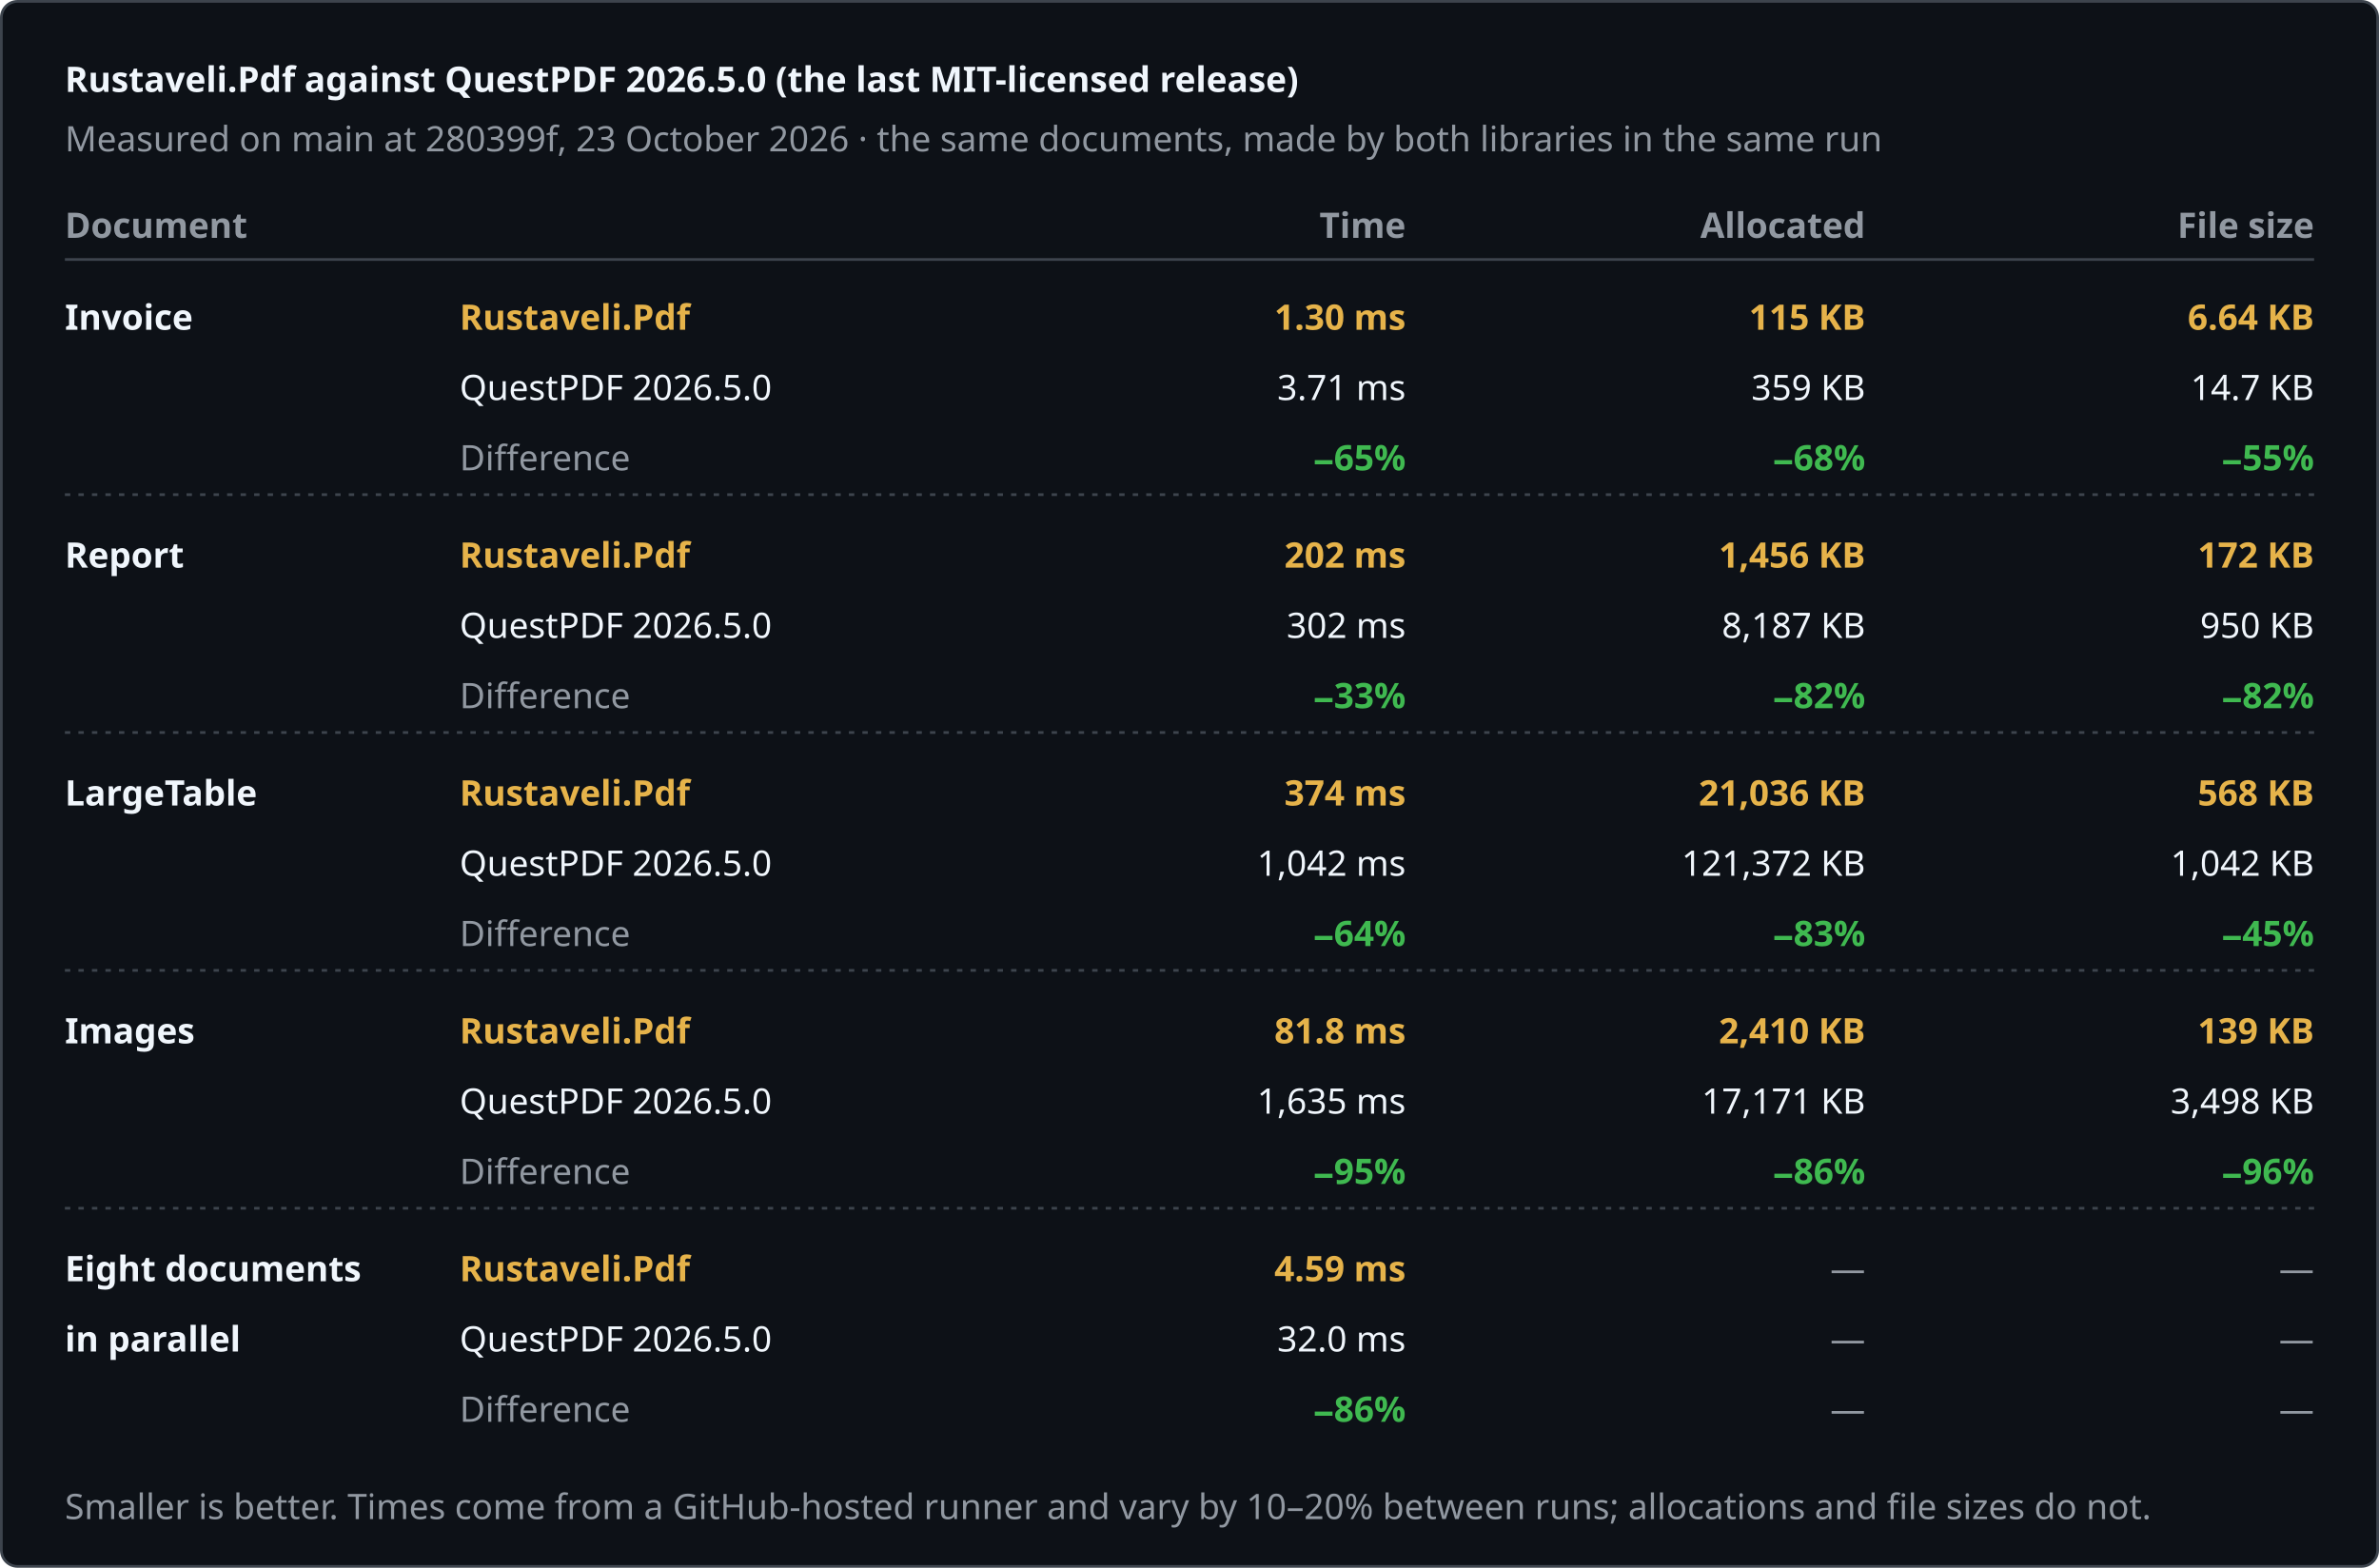
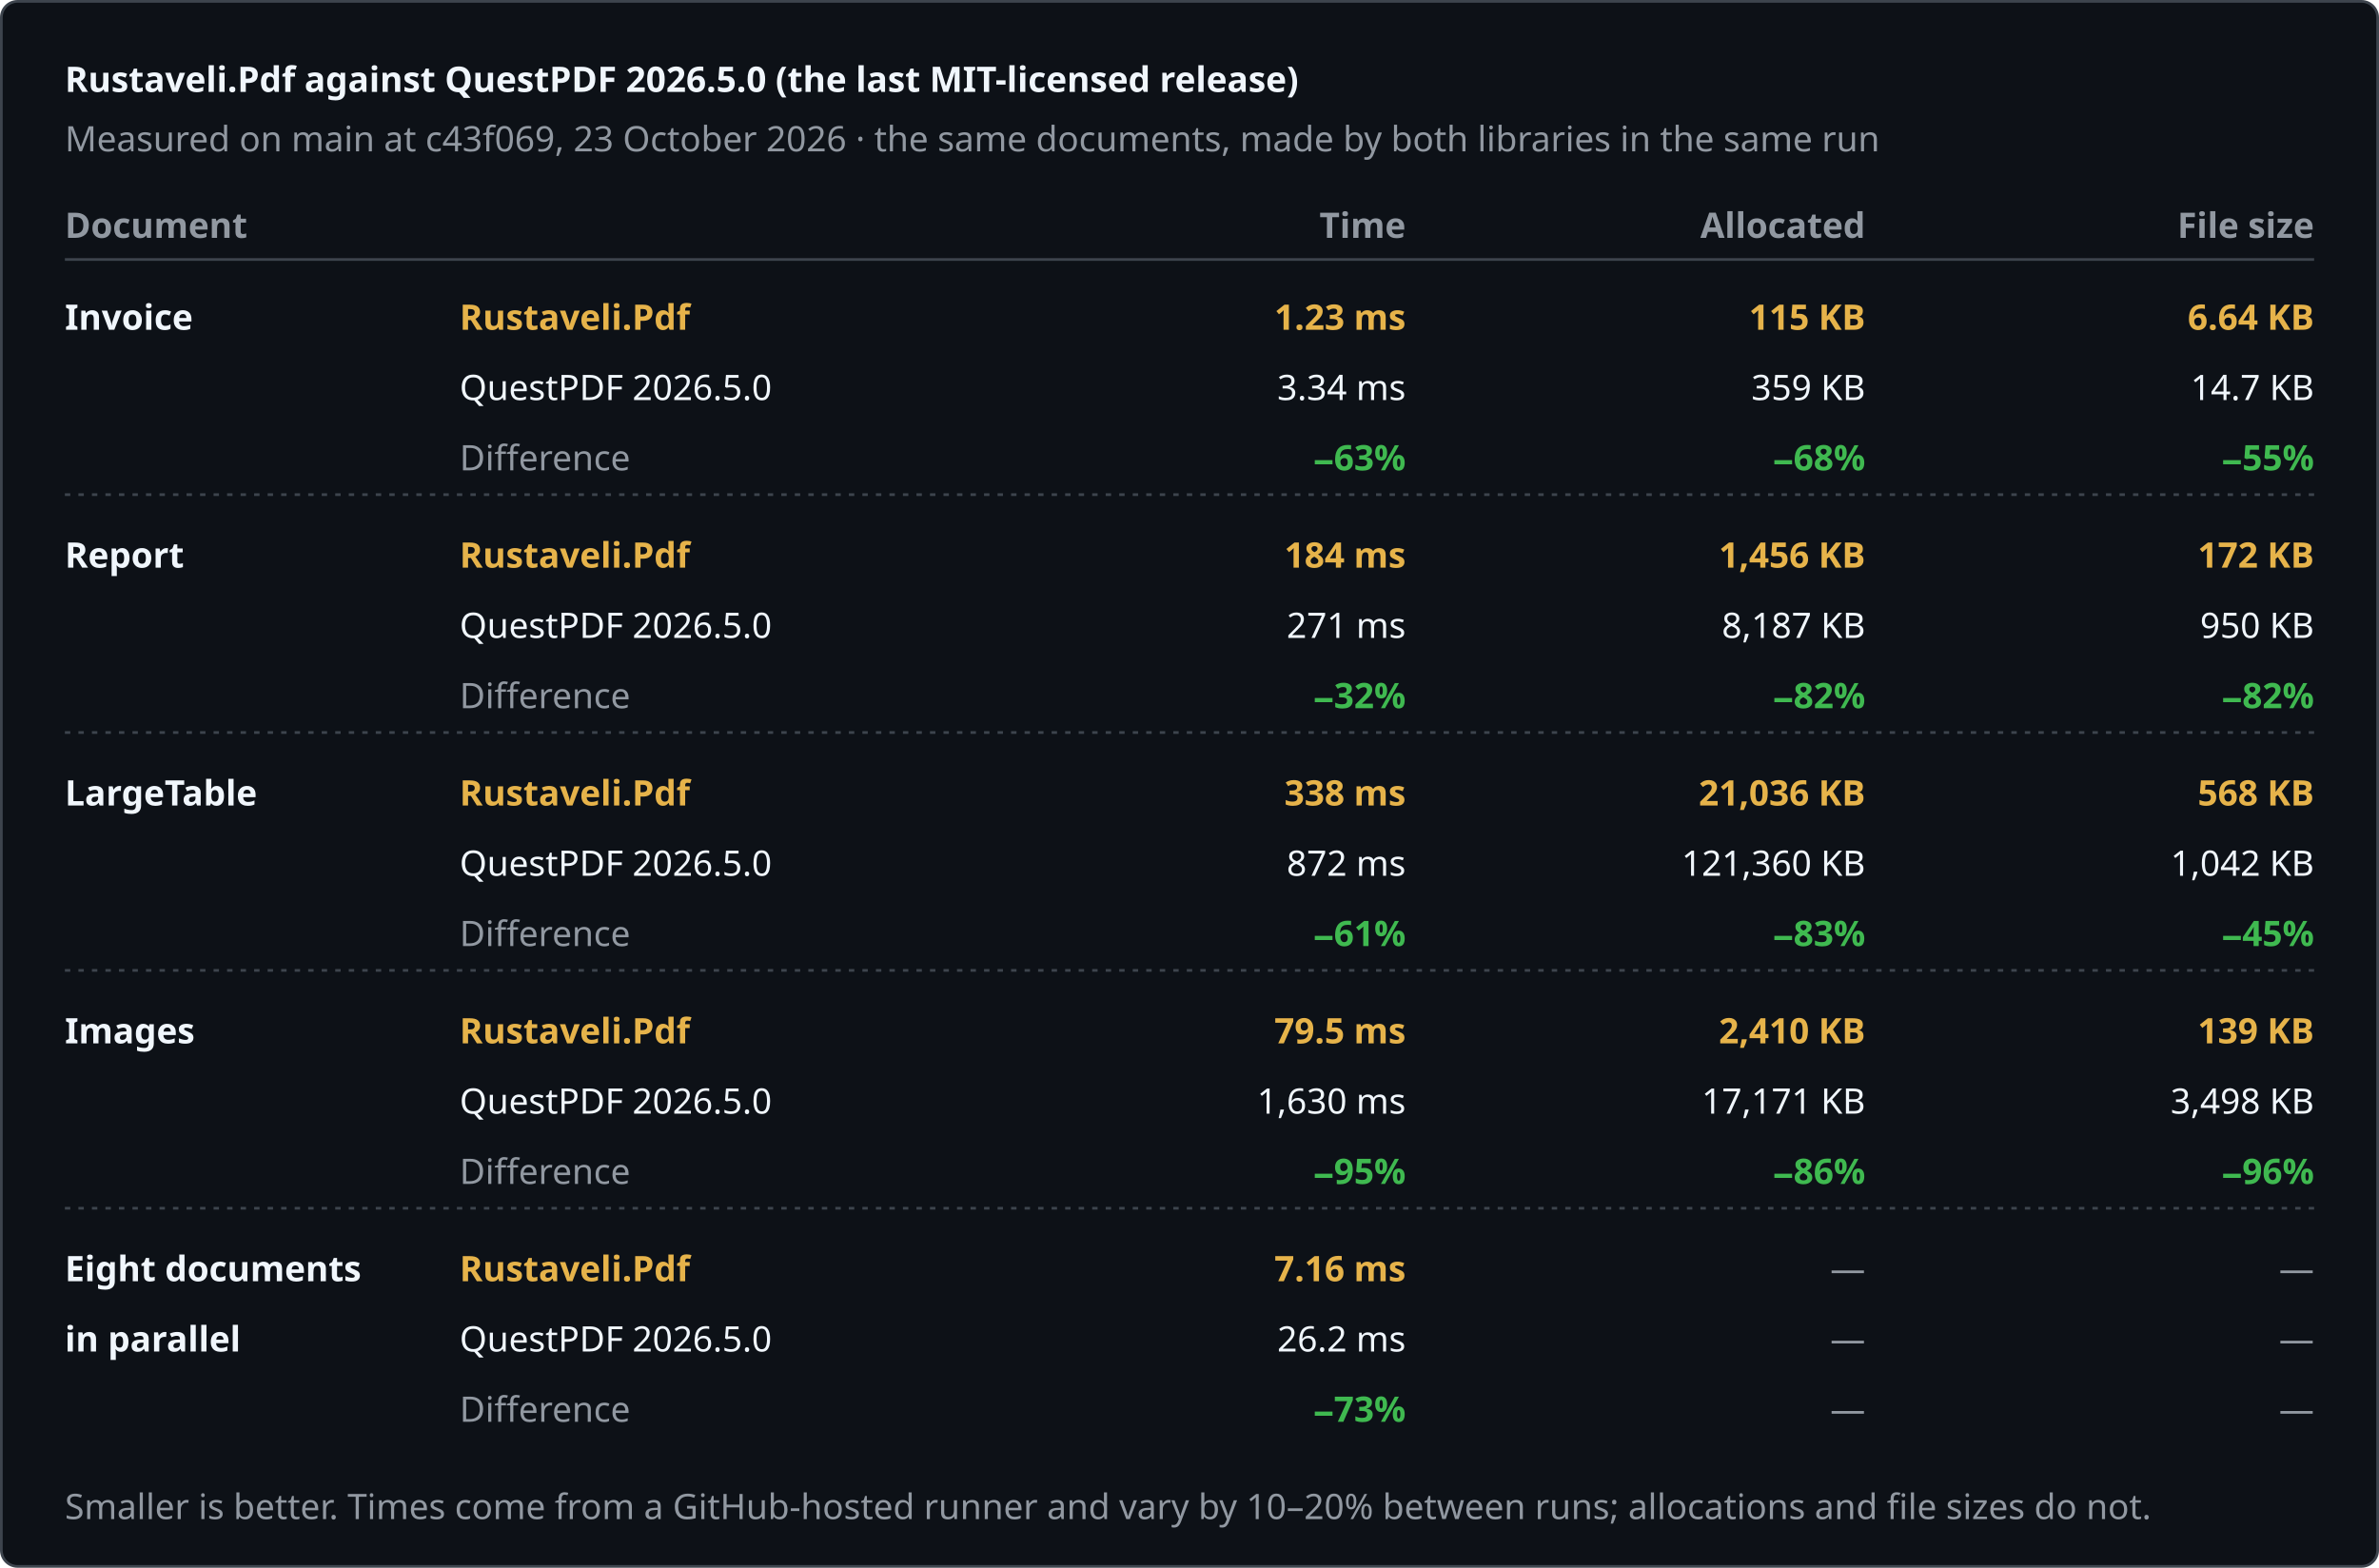
<svg xmlns="http://www.w3.org/2000/svg" width="880" height="580" viewBox="0 0 880 580" role="img" aria-label="Rustaveli.Pdf against QuestPDF 2026.5.0 (the last MIT-licensed release)">
  <style>text { font-family: -apple-system, BlinkMacSystemFont, "Segoe UI", "Noto Sans", Helvetica, Arial, sans-serif; font-size: 13px; font-variant-numeric: tabular-nums; }</style>
  <rect x="0.5" y="0.5" width="879" height="579" rx="6" fill="#0d1117" stroke="#3d444d" />
  <text x="24" y="34" fill="#f0f6fc" font-size="17" font-weight="600">Rustaveli.Pdf against QuestPDF 2026.5.0 (the last MIT-licensed release)</text>
-   <text x="24" y="56" fill="#9198a1">Measured on main at 280399f, 23 October 2026 · the same documents, made by both libraries in the same run</text>
+   <text x="24" y="56" fill="#9198a1">Measured on main at c43f069, 23 October 2026 · the same documents, made by both libraries in the same run</text>
  <text x="24" y="88" fill="#9198a1" font-weight="600">Document</text>
  <text x="520" y="88" fill="#9198a1" text-anchor="end" font-weight="600">Time</text>
  <text x="690" y="88" fill="#9198a1" text-anchor="end" font-weight="600">Allocated</text>
  <text x="856" y="88" fill="#9198a1" text-anchor="end" font-weight="600">File size</text>
  <line x1="24" y1="96" x2="856" y2="96" stroke="#3d444d" />
  <text x="24" y="122" fill="#f0f6fc" font-weight="600">Invoice</text>
  <text x="170" y="122" fill="#e6b34a" font-weight="600">Rustaveli.Pdf</text>
  <text x="170" y="148" fill="#f0f6fc">QuestPDF 2026.5.0</text>
  <text x="170" y="174" fill="#9198a1">Difference</text>
-   <text x="520" y="122" fill="#e6b34a" text-anchor="end" font-weight="600">1.30 ms</text>
-   <text x="520" y="148" fill="#f0f6fc" text-anchor="end">3.71 ms</text>
-   <text x="520" y="174" fill="#3fb950" text-anchor="end" font-weight="600">−65%</text>
+   <text x="520" y="122" fill="#e6b34a" text-anchor="end" font-weight="600">1.23 ms</text>
+   <text x="520" y="148" fill="#f0f6fc" text-anchor="end">3.34 ms</text>
+   <text x="520" y="174" fill="#3fb950" text-anchor="end" font-weight="600">−63%</text>
  <text x="690" y="122" fill="#e6b34a" text-anchor="end" font-weight="600">115 KB</text>
  <text x="690" y="148" fill="#f0f6fc" text-anchor="end">359 KB</text>
  <text x="690" y="174" fill="#3fb950" text-anchor="end" font-weight="600">−68%</text>
  <text x="856" y="122" fill="#e6b34a" text-anchor="end" font-weight="600">6.64 KB</text>
  <text x="856" y="148" fill="#f0f6fc" text-anchor="end">14.7 KB</text>
  <text x="856" y="174" fill="#3fb950" text-anchor="end" font-weight="600">−55%</text>
  <line x1="24" y1="183" x2="856" y2="183" stroke="#3d444d" stroke-dasharray="2 3" />
  <text x="24" y="210" fill="#f0f6fc" font-weight="600">Report</text>
  <text x="170" y="210" fill="#e6b34a" font-weight="600">Rustaveli.Pdf</text>
  <text x="170" y="236" fill="#f0f6fc">QuestPDF 2026.5.0</text>
  <text x="170" y="262" fill="#9198a1">Difference</text>
-   <text x="520" y="210" fill="#e6b34a" text-anchor="end" font-weight="600">202 ms</text>
-   <text x="520" y="236" fill="#f0f6fc" text-anchor="end">302 ms</text>
-   <text x="520" y="262" fill="#3fb950" text-anchor="end" font-weight="600">−33%</text>
+   <text x="520" y="210" fill="#e6b34a" text-anchor="end" font-weight="600">184 ms</text>
+   <text x="520" y="236" fill="#f0f6fc" text-anchor="end">271 ms</text>
+   <text x="520" y="262" fill="#3fb950" text-anchor="end" font-weight="600">−32%</text>
  <text x="690" y="210" fill="#e6b34a" text-anchor="end" font-weight="600">1,456 KB</text>
  <text x="690" y="236" fill="#f0f6fc" text-anchor="end">8,187 KB</text>
  <text x="690" y="262" fill="#3fb950" text-anchor="end" font-weight="600">−82%</text>
  <text x="856" y="210" fill="#e6b34a" text-anchor="end" font-weight="600">172 KB</text>
  <text x="856" y="236" fill="#f0f6fc" text-anchor="end">950 KB</text>
  <text x="856" y="262" fill="#3fb950" text-anchor="end" font-weight="600">−82%</text>
  <line x1="24" y1="271" x2="856" y2="271" stroke="#3d444d" stroke-dasharray="2 3" />
  <text x="24" y="298" fill="#f0f6fc" font-weight="600">LargeTable</text>
  <text x="170" y="298" fill="#e6b34a" font-weight="600">Rustaveli.Pdf</text>
  <text x="170" y="324" fill="#f0f6fc">QuestPDF 2026.5.0</text>
  <text x="170" y="350" fill="#9198a1">Difference</text>
-   <text x="520" y="298" fill="#e6b34a" text-anchor="end" font-weight="600">374 ms</text>
-   <text x="520" y="324" fill="#f0f6fc" text-anchor="end">1,042 ms</text>
-   <text x="520" y="350" fill="#3fb950" text-anchor="end" font-weight="600">−64%</text>
+   <text x="520" y="298" fill="#e6b34a" text-anchor="end" font-weight="600">338 ms</text>
+   <text x="520" y="324" fill="#f0f6fc" text-anchor="end">872 ms</text>
+   <text x="520" y="350" fill="#3fb950" text-anchor="end" font-weight="600">−61%</text>
  <text x="690" y="298" fill="#e6b34a" text-anchor="end" font-weight="600">21,036 KB</text>
-   <text x="690" y="324" fill="#f0f6fc" text-anchor="end">121,372 KB</text>
+   <text x="690" y="324" fill="#f0f6fc" text-anchor="end">121,360 KB</text>
  <text x="690" y="350" fill="#3fb950" text-anchor="end" font-weight="600">−83%</text>
  <text x="856" y="298" fill="#e6b34a" text-anchor="end" font-weight="600">568 KB</text>
  <text x="856" y="324" fill="#f0f6fc" text-anchor="end">1,042 KB</text>
  <text x="856" y="350" fill="#3fb950" text-anchor="end" font-weight="600">−45%</text>
  <line x1="24" y1="359" x2="856" y2="359" stroke="#3d444d" stroke-dasharray="2 3" />
  <text x="24" y="386" fill="#f0f6fc" font-weight="600">Images</text>
  <text x="170" y="386" fill="#e6b34a" font-weight="600">Rustaveli.Pdf</text>
  <text x="170" y="412" fill="#f0f6fc">QuestPDF 2026.5.0</text>
  <text x="170" y="438" fill="#9198a1">Difference</text>
-   <text x="520" y="386" fill="#e6b34a" text-anchor="end" font-weight="600">81.8 ms</text>
-   <text x="520" y="412" fill="#f0f6fc" text-anchor="end">1,635 ms</text>
+   <text x="520" y="386" fill="#e6b34a" text-anchor="end" font-weight="600">79.5 ms</text>
+   <text x="520" y="412" fill="#f0f6fc" text-anchor="end">1,630 ms</text>
  <text x="520" y="438" fill="#3fb950" text-anchor="end" font-weight="600">−95%</text>
  <text x="690" y="386" fill="#e6b34a" text-anchor="end" font-weight="600">2,410 KB</text>
  <text x="690" y="412" fill="#f0f6fc" text-anchor="end">17,171 KB</text>
  <text x="690" y="438" fill="#3fb950" text-anchor="end" font-weight="600">−86%</text>
  <text x="856" y="386" fill="#e6b34a" text-anchor="end" font-weight="600">139 KB</text>
  <text x="856" y="412" fill="#f0f6fc" text-anchor="end">3,498 KB</text>
  <text x="856" y="438" fill="#3fb950" text-anchor="end" font-weight="600">−96%</text>
  <line x1="24" y1="447" x2="856" y2="447" stroke="#3d444d" stroke-dasharray="2 3" />
  <text x="24" y="474" fill="#f0f6fc" font-weight="600">Eight documents</text>
  <text x="24" y="500" fill="#f0f6fc" font-weight="600">in parallel</text>
  <text x="170" y="474" fill="#e6b34a" font-weight="600">Rustaveli.Pdf</text>
  <text x="170" y="500" fill="#f0f6fc">QuestPDF 2026.5.0</text>
  <text x="170" y="526" fill="#9198a1">Difference</text>
-   <text x="520" y="474" fill="#e6b34a" text-anchor="end" font-weight="600">4.59 ms</text>
-   <text x="520" y="500" fill="#f0f6fc" text-anchor="end">32.0 ms</text>
-   <text x="520" y="526" fill="#3fb950" text-anchor="end" font-weight="600">−86%</text>
+   <text x="520" y="474" fill="#e6b34a" text-anchor="end" font-weight="600">7.16 ms</text>
+   <text x="520" y="500" fill="#f0f6fc" text-anchor="end">26.2 ms</text>
+   <text x="520" y="526" fill="#3fb950" text-anchor="end" font-weight="600">−73%</text>
  <text x="690" y="474" fill="#9198a1" text-anchor="end">—</text>
  <text x="690" y="500" fill="#9198a1" text-anchor="end">—</text>
  <text x="690" y="526" fill="#9198a1" text-anchor="end">—</text>
  <text x="856" y="474" fill="#9198a1" text-anchor="end">—</text>
  <text x="856" y="500" fill="#9198a1" text-anchor="end">—</text>
  <text x="856" y="526" fill="#9198a1" text-anchor="end">—</text>
  <text x="24" y="562" fill="#9198a1" font-size="12">Smaller is better. Times come from a GitHub-hosted runner and vary by 10–20% between runs; allocations and file sizes do not.</text>
</svg>
